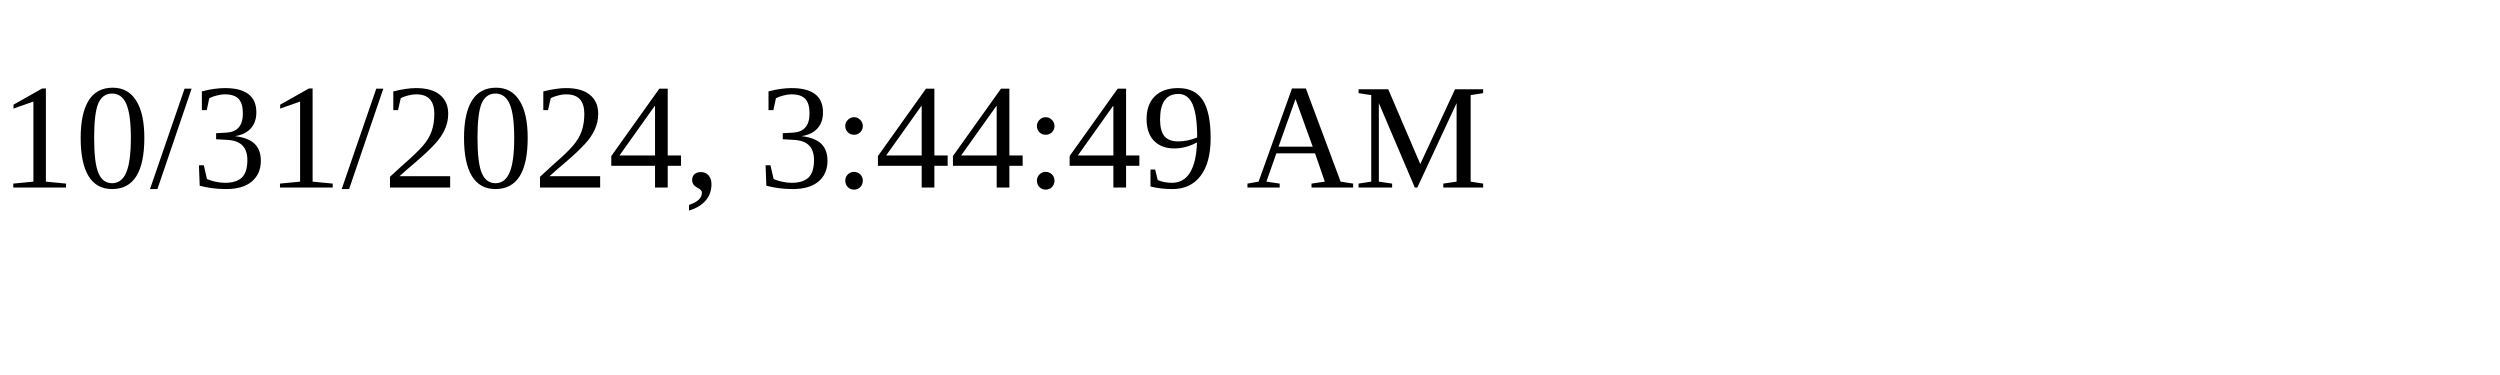
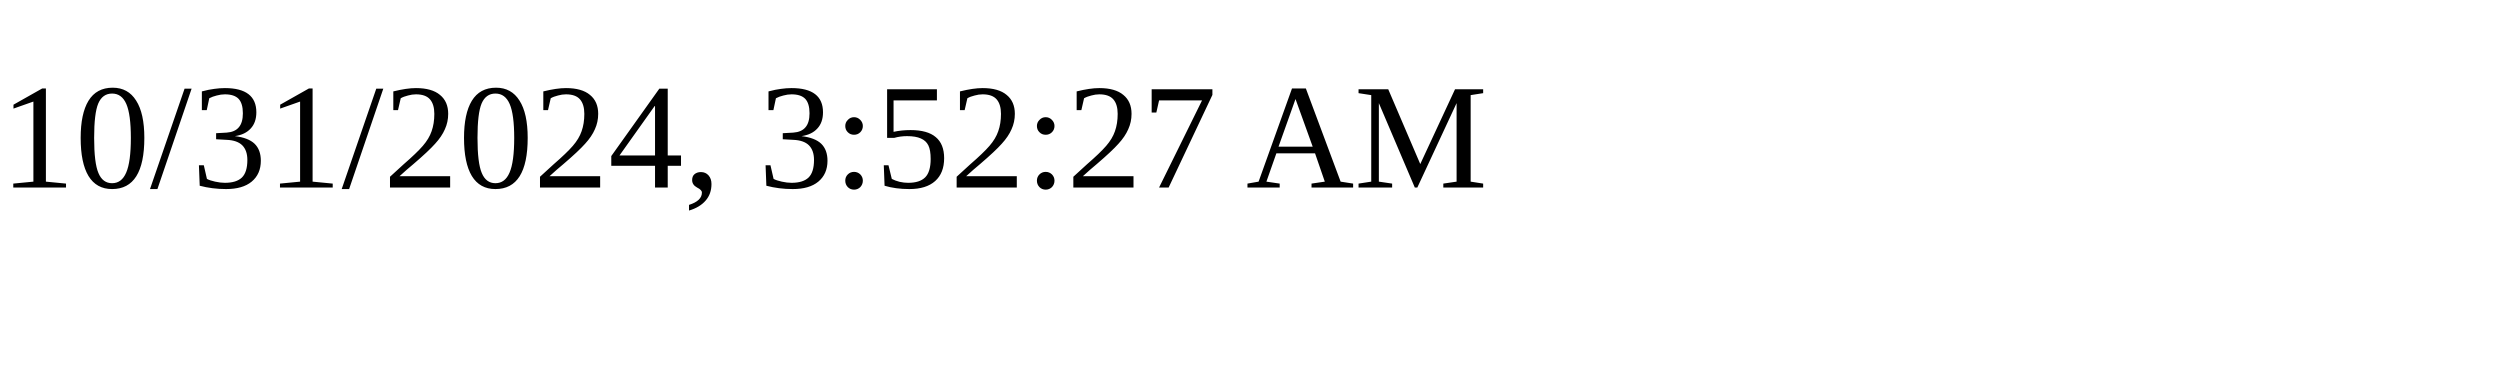
<svg xmlns="http://www.w3.org/2000/svg" height="30" width="200">
-   <text x="0" y="15">10/31/2024, 3:44:49 AM</text>
+   <text x="0" y="15">10/31/2024, 3:52:27 AM</text>
</svg>
